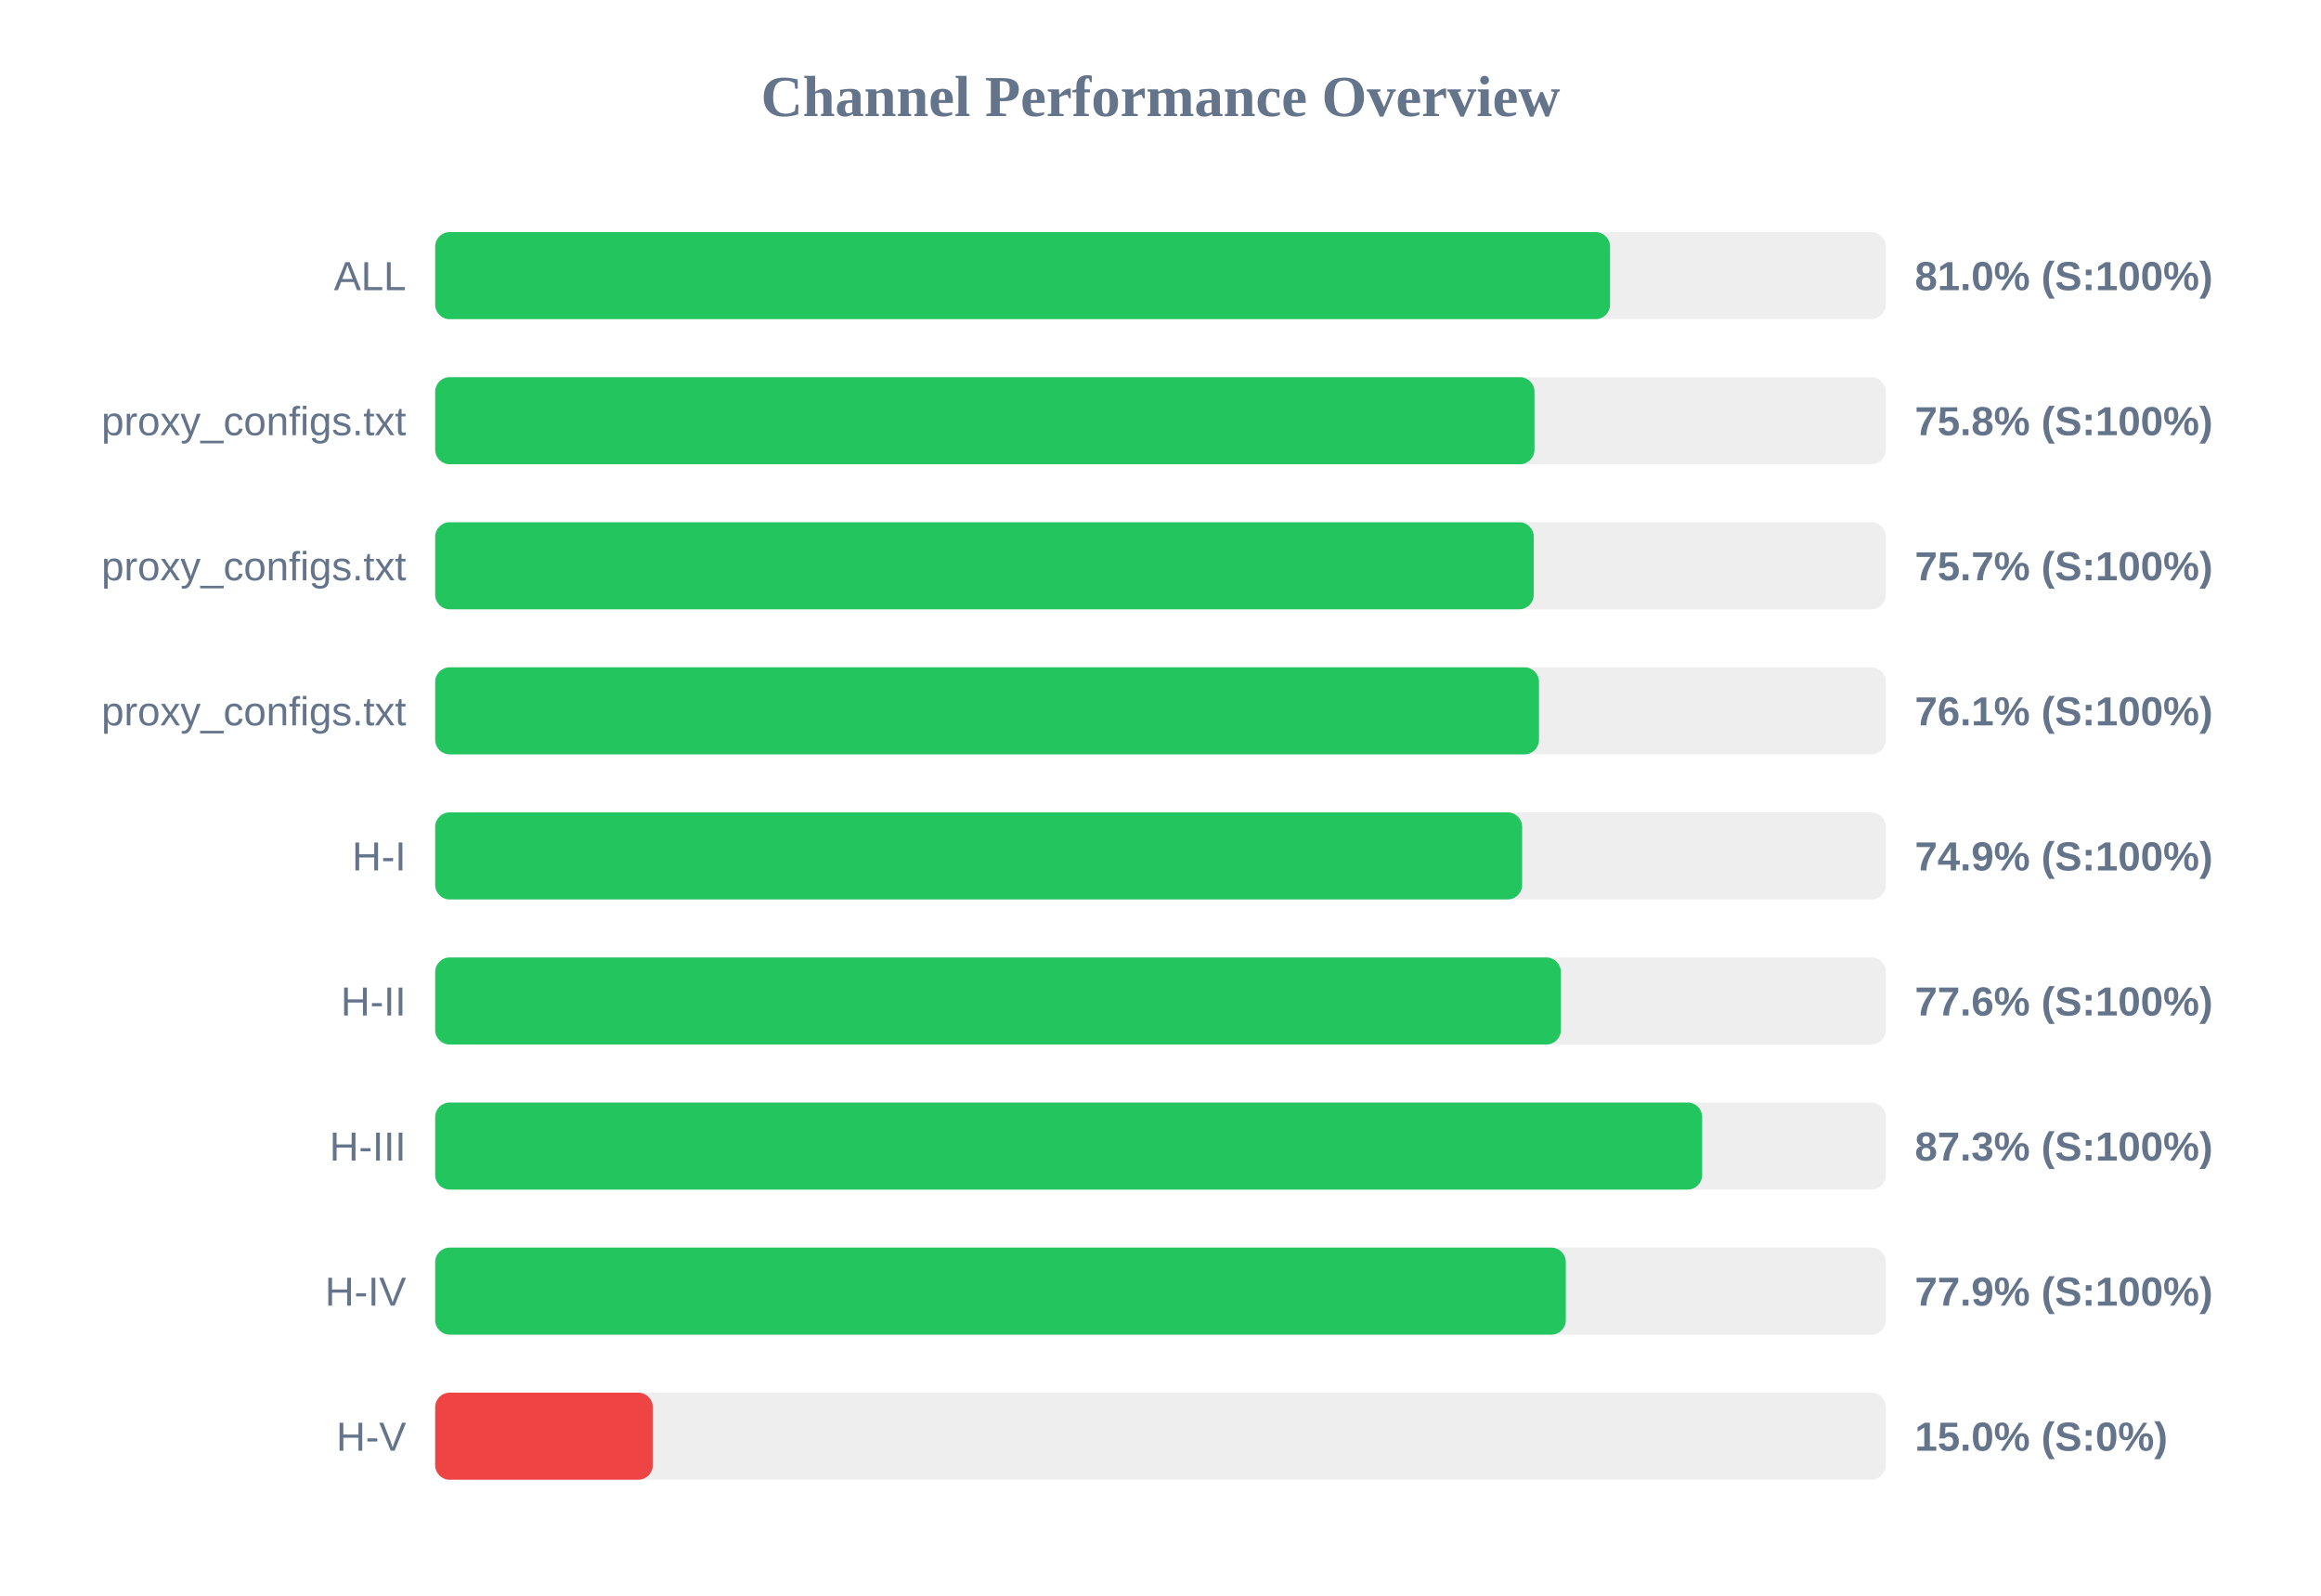
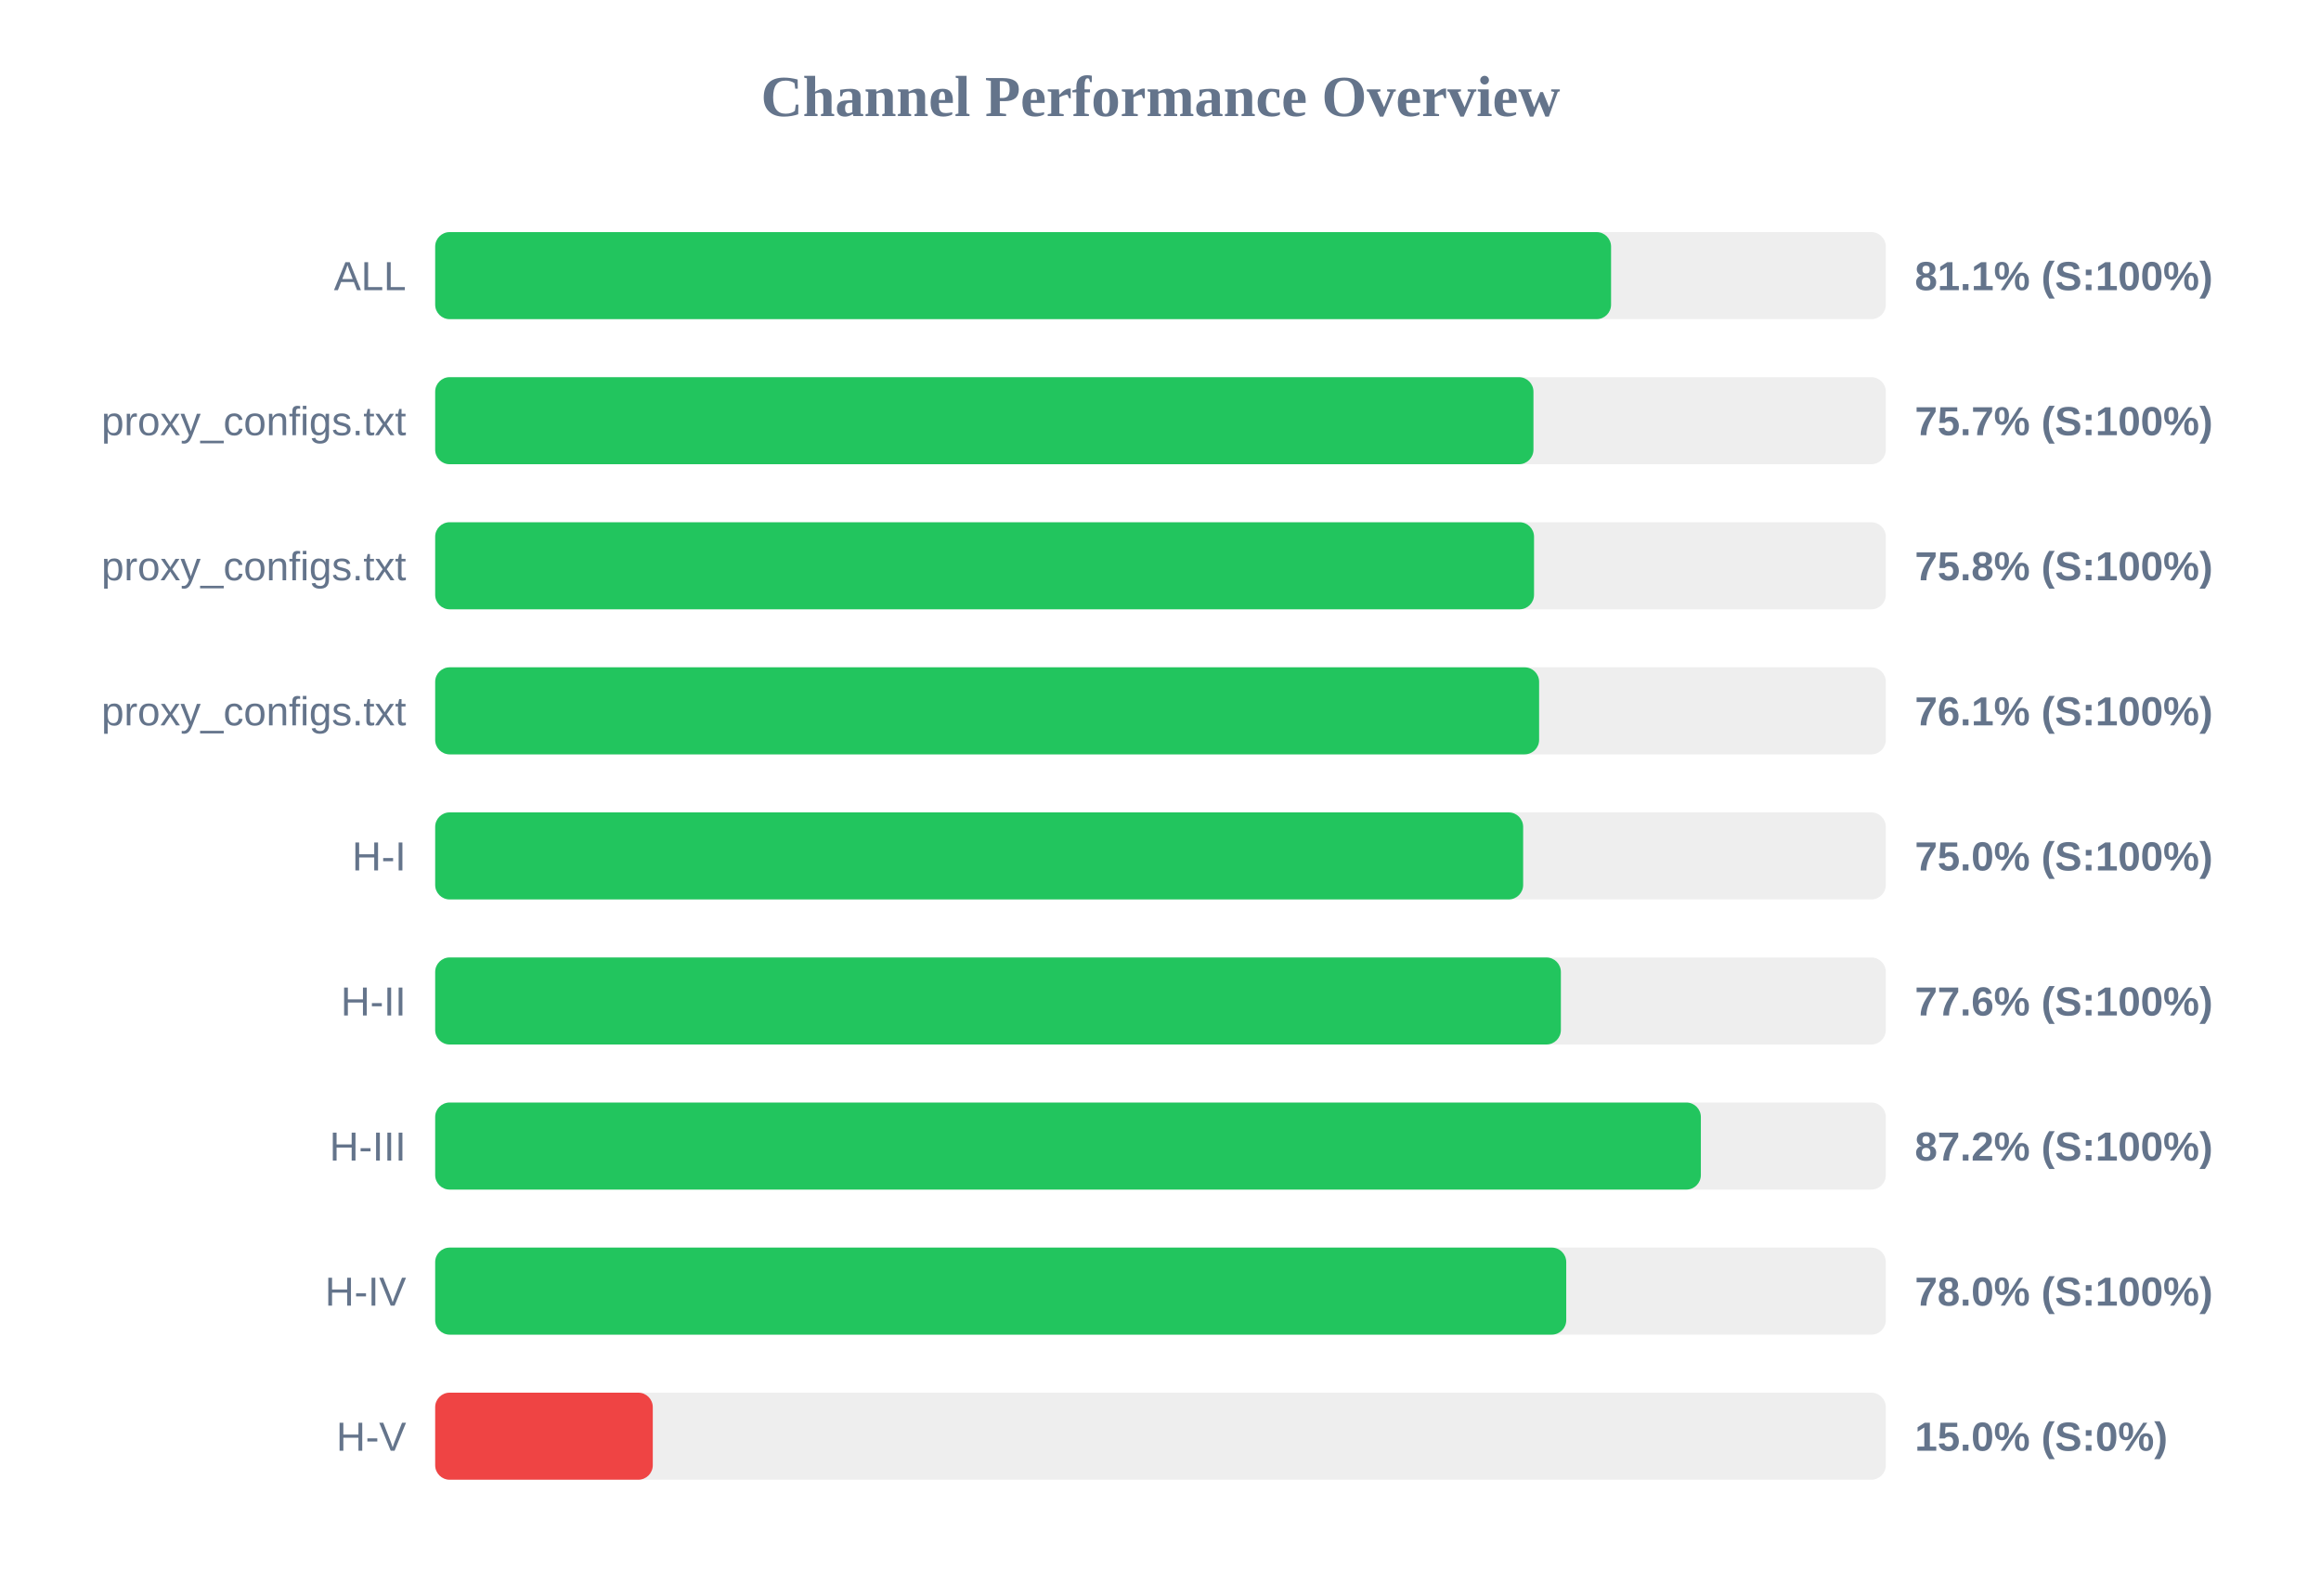
<svg xmlns="http://www.w3.org/2000/svg" width="800" height="550" version="1.1">
  <style>
        .row { font: 14px Arial; fill: #64748b; }
        .score { font: bold 14px Arial; fill: #64748b; }
    </style>
  <text x="400" y="40" text-anchor="middle" font-size="20px" font-weight="bold" fill="#64748b">Channel Performance Overview</text>
  <rect x="150" y="80" width="500" height="30" fill="#eee" rx="5" />
-   <rect x="150" y="80" width="404.95" height="30" fill="#22c55e" rx="5" />
+   <rect x="150" y="80" width="405.3" height="30" fill="#22c55e" rx="5" />
  <text x="140" y="100" text-anchor="end" class="row">ALL</text>
-   <text x="660" y="100" text-anchor="start" class="score">81.0% (S:100%)</text>
+   <text x="660" y="100" text-anchor="start" class="score">81.1% (S:100%)</text>
  <rect x="150" y="130" width="500" height="30" fill="#eee" rx="5" />
-   <rect x="150" y="130" width="378.9" height="30" fill="#22c55e" rx="5" />
+   <rect x="150" y="130" width="378.55" height="30" fill="#22c55e" rx="5" />
  <text x="140" y="150" text-anchor="end" class="row">proxy_configs.txt</text>
-   <text x="660" y="150" text-anchor="start" class="score">75.8% (S:100%)</text>
+   <text x="660" y="150" text-anchor="start" class="score">75.7% (S:100%)</text>
  <rect x="150" y="180" width="500" height="30" fill="#eee" rx="5" />
-   <rect x="150" y="180" width="378.65" height="30" fill="#22c55e" rx="5" />
+   <rect x="150" y="180" width="378.75" height="30" fill="#22c55e" rx="5" />
  <text x="140" y="200" text-anchor="end" class="row">proxy_configs.txt</text>
-   <text x="660" y="200" text-anchor="start" class="score">75.7% (S:100%)</text>
+   <text x="660" y="200" text-anchor="start" class="score">75.8% (S:100%)</text>
  <rect x="150" y="230" width="500" height="30" fill="#eee" rx="5" />
-   <rect x="150" y="230" width="380.45" height="30" fill="#22c55e" rx="5" />
+   <rect x="150" y="230" width="380.5" height="30" fill="#22c55e" rx="5" />
  <text x="140" y="250" text-anchor="end" class="row">proxy_configs.txt</text>
  <text x="660" y="250" text-anchor="start" class="score">76.1% (S:100%)</text>
  <rect x="150" y="280" width="500" height="30" fill="#eee" rx="5" />
-   <rect x="150" y="280" width="374.65" height="30" fill="#22c55e" rx="5" />
+   <rect x="150" y="280" width="375.0" height="30" fill="#22c55e" rx="5" />
  <text x="140" y="300" text-anchor="end" class="row">H-I</text>
-   <text x="660" y="300" text-anchor="start" class="score">74.9% (S:100%)</text>
+   <text x="660" y="300" text-anchor="start" class="score">75.0% (S:100%)</text>
  <rect x="150" y="330" width="500" height="30" fill="#eee" rx="5" />
  <rect x="150" y="330" width="388.0" height="30" fill="#22c55e" rx="5" />
  <text x="140" y="350" text-anchor="end" class="row">H-II</text>
  <text x="660" y="350" text-anchor="start" class="score">77.6% (S:100%)</text>
  <rect x="150" y="380" width="500" height="30" fill="#eee" rx="5" />
-   <rect x="150" y="380" width="436.7" height="30" fill="#22c55e" rx="5" />
+   <rect x="150" y="380" width="436.25" height="30" fill="#22c55e" rx="5" />
  <text x="140" y="400" text-anchor="end" class="row">H-III</text>
-   <text x="660" y="400" text-anchor="start" class="score">87.3% (S:100%)</text>
+   <text x="660" y="400" text-anchor="start" class="score">87.2% (S:100%)</text>
  <rect x="150" y="430" width="500" height="30" fill="#eee" rx="5" />
-   <rect x="150" y="430" width="389.7" height="30" fill="#22c55e" rx="5" />
+   <rect x="150" y="430" width="389.85" height="30" fill="#22c55e" rx="5" />
  <text x="140" y="450" text-anchor="end" class="row">H-IV</text>
-   <text x="660" y="450" text-anchor="start" class="score">77.9% (S:100%)</text>
+   <text x="660" y="450" text-anchor="start" class="score">78.0% (S:100%)</text>
  <rect x="150" y="480" width="500" height="30" fill="#eee" rx="5" />
  <rect x="150" y="480" width="75.0" height="30" fill="#ef4444" rx="5" />
  <text x="140" y="500" text-anchor="end" class="row">H-V</text>
  <text x="660" y="500" text-anchor="start" class="score">15.0% (S:0%)</text>
</svg>
